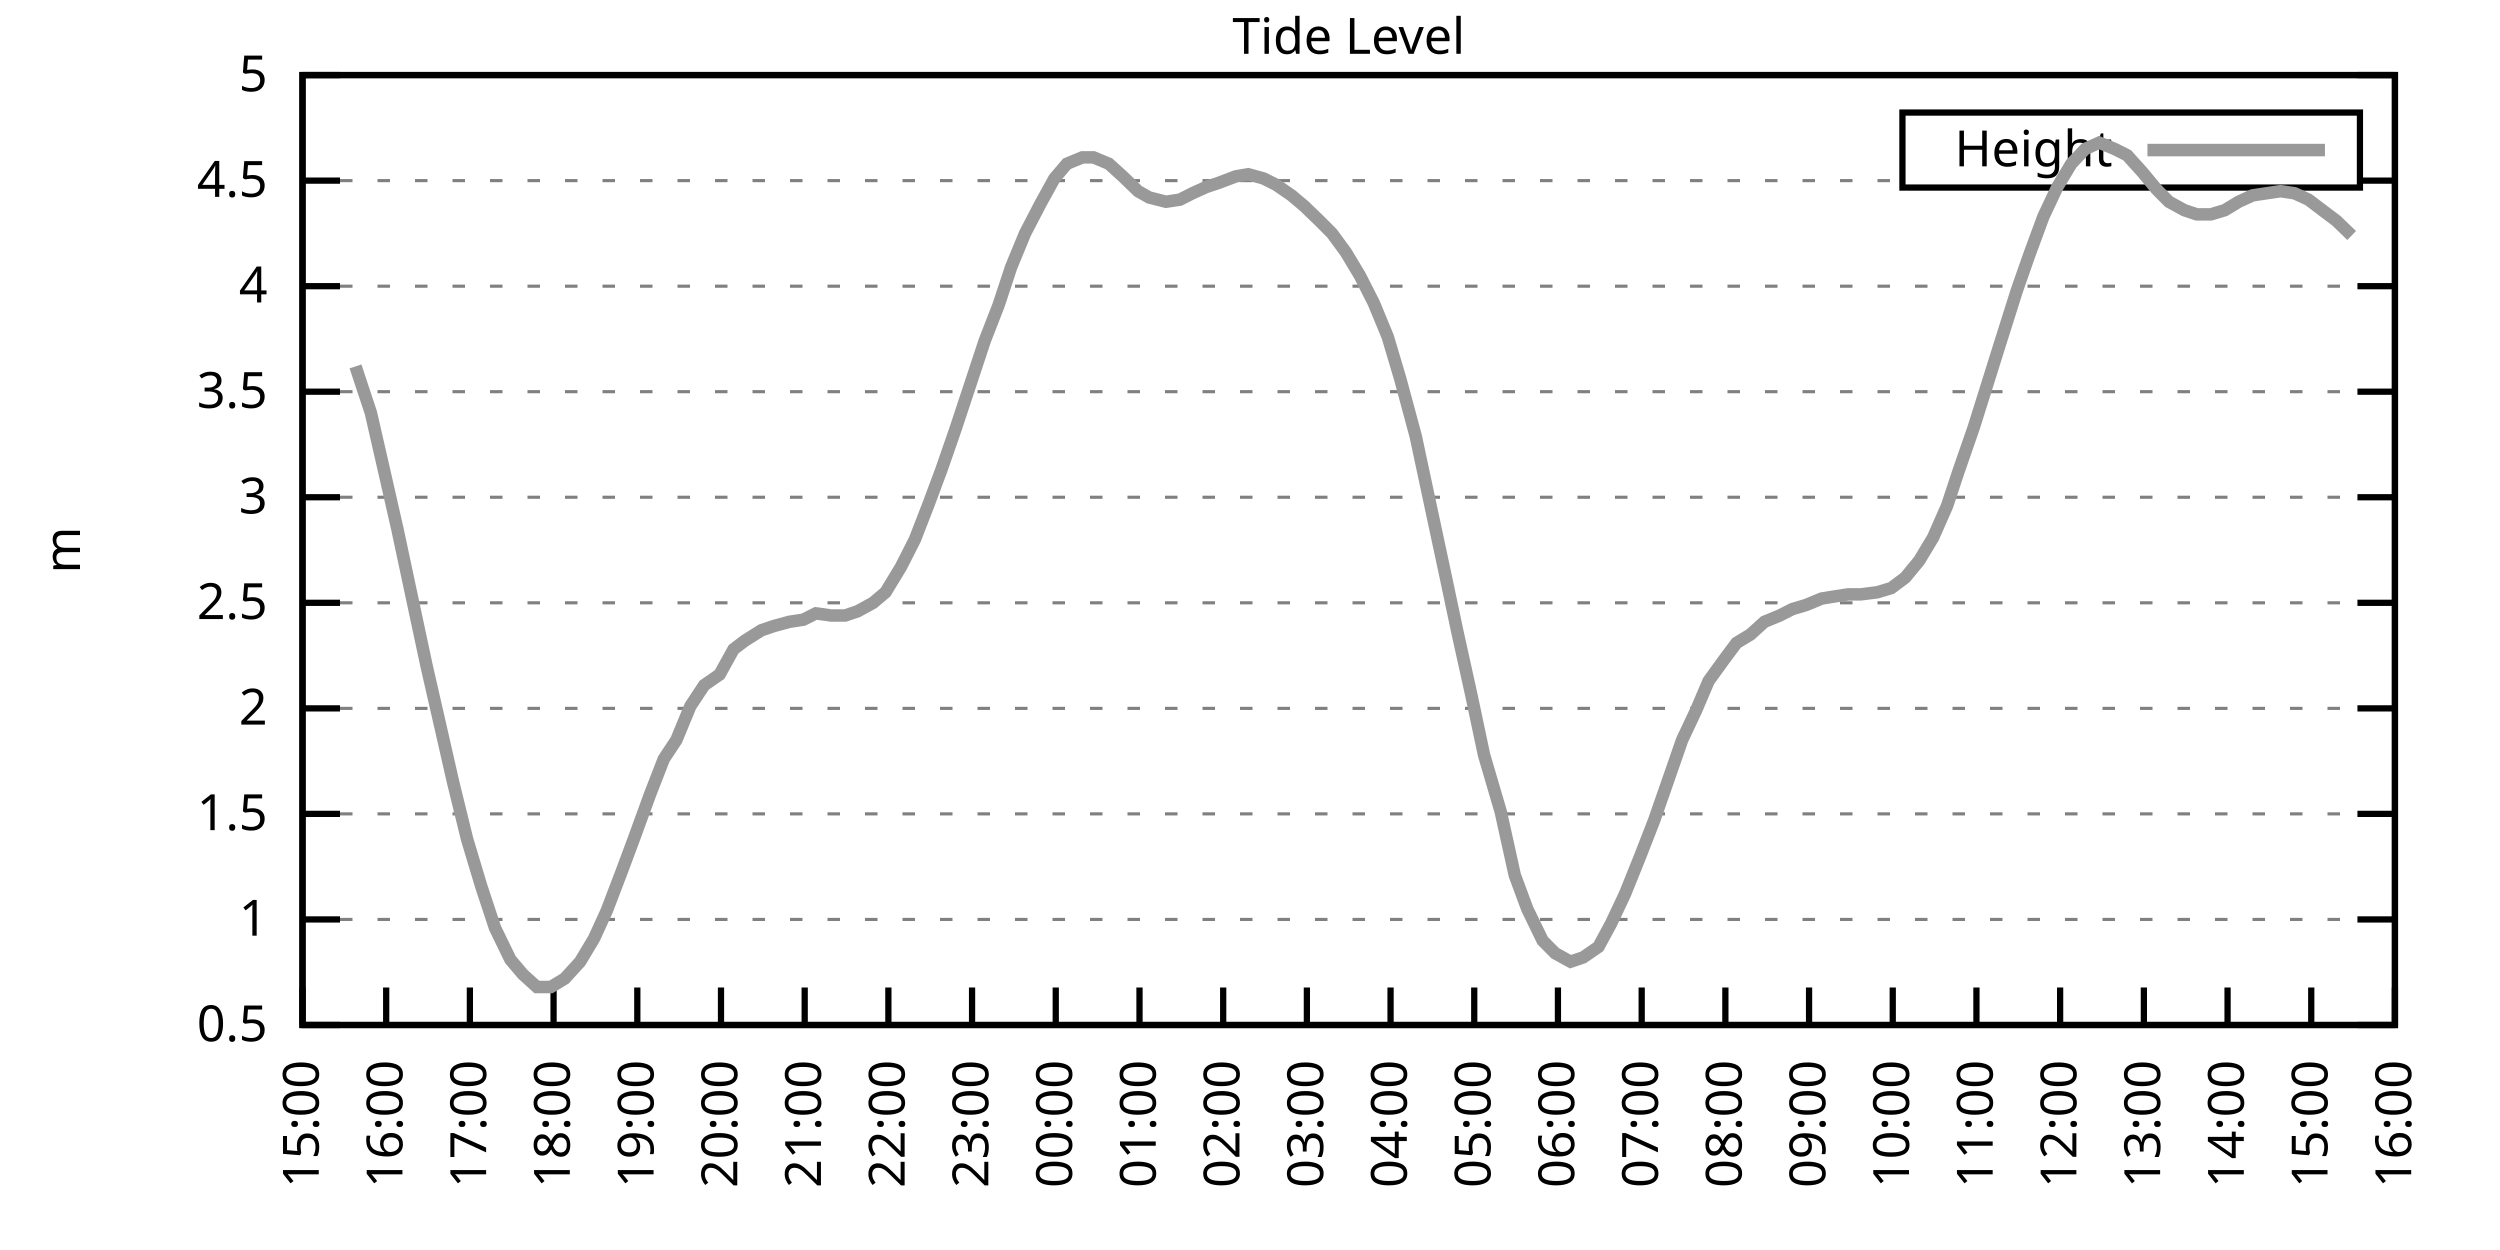
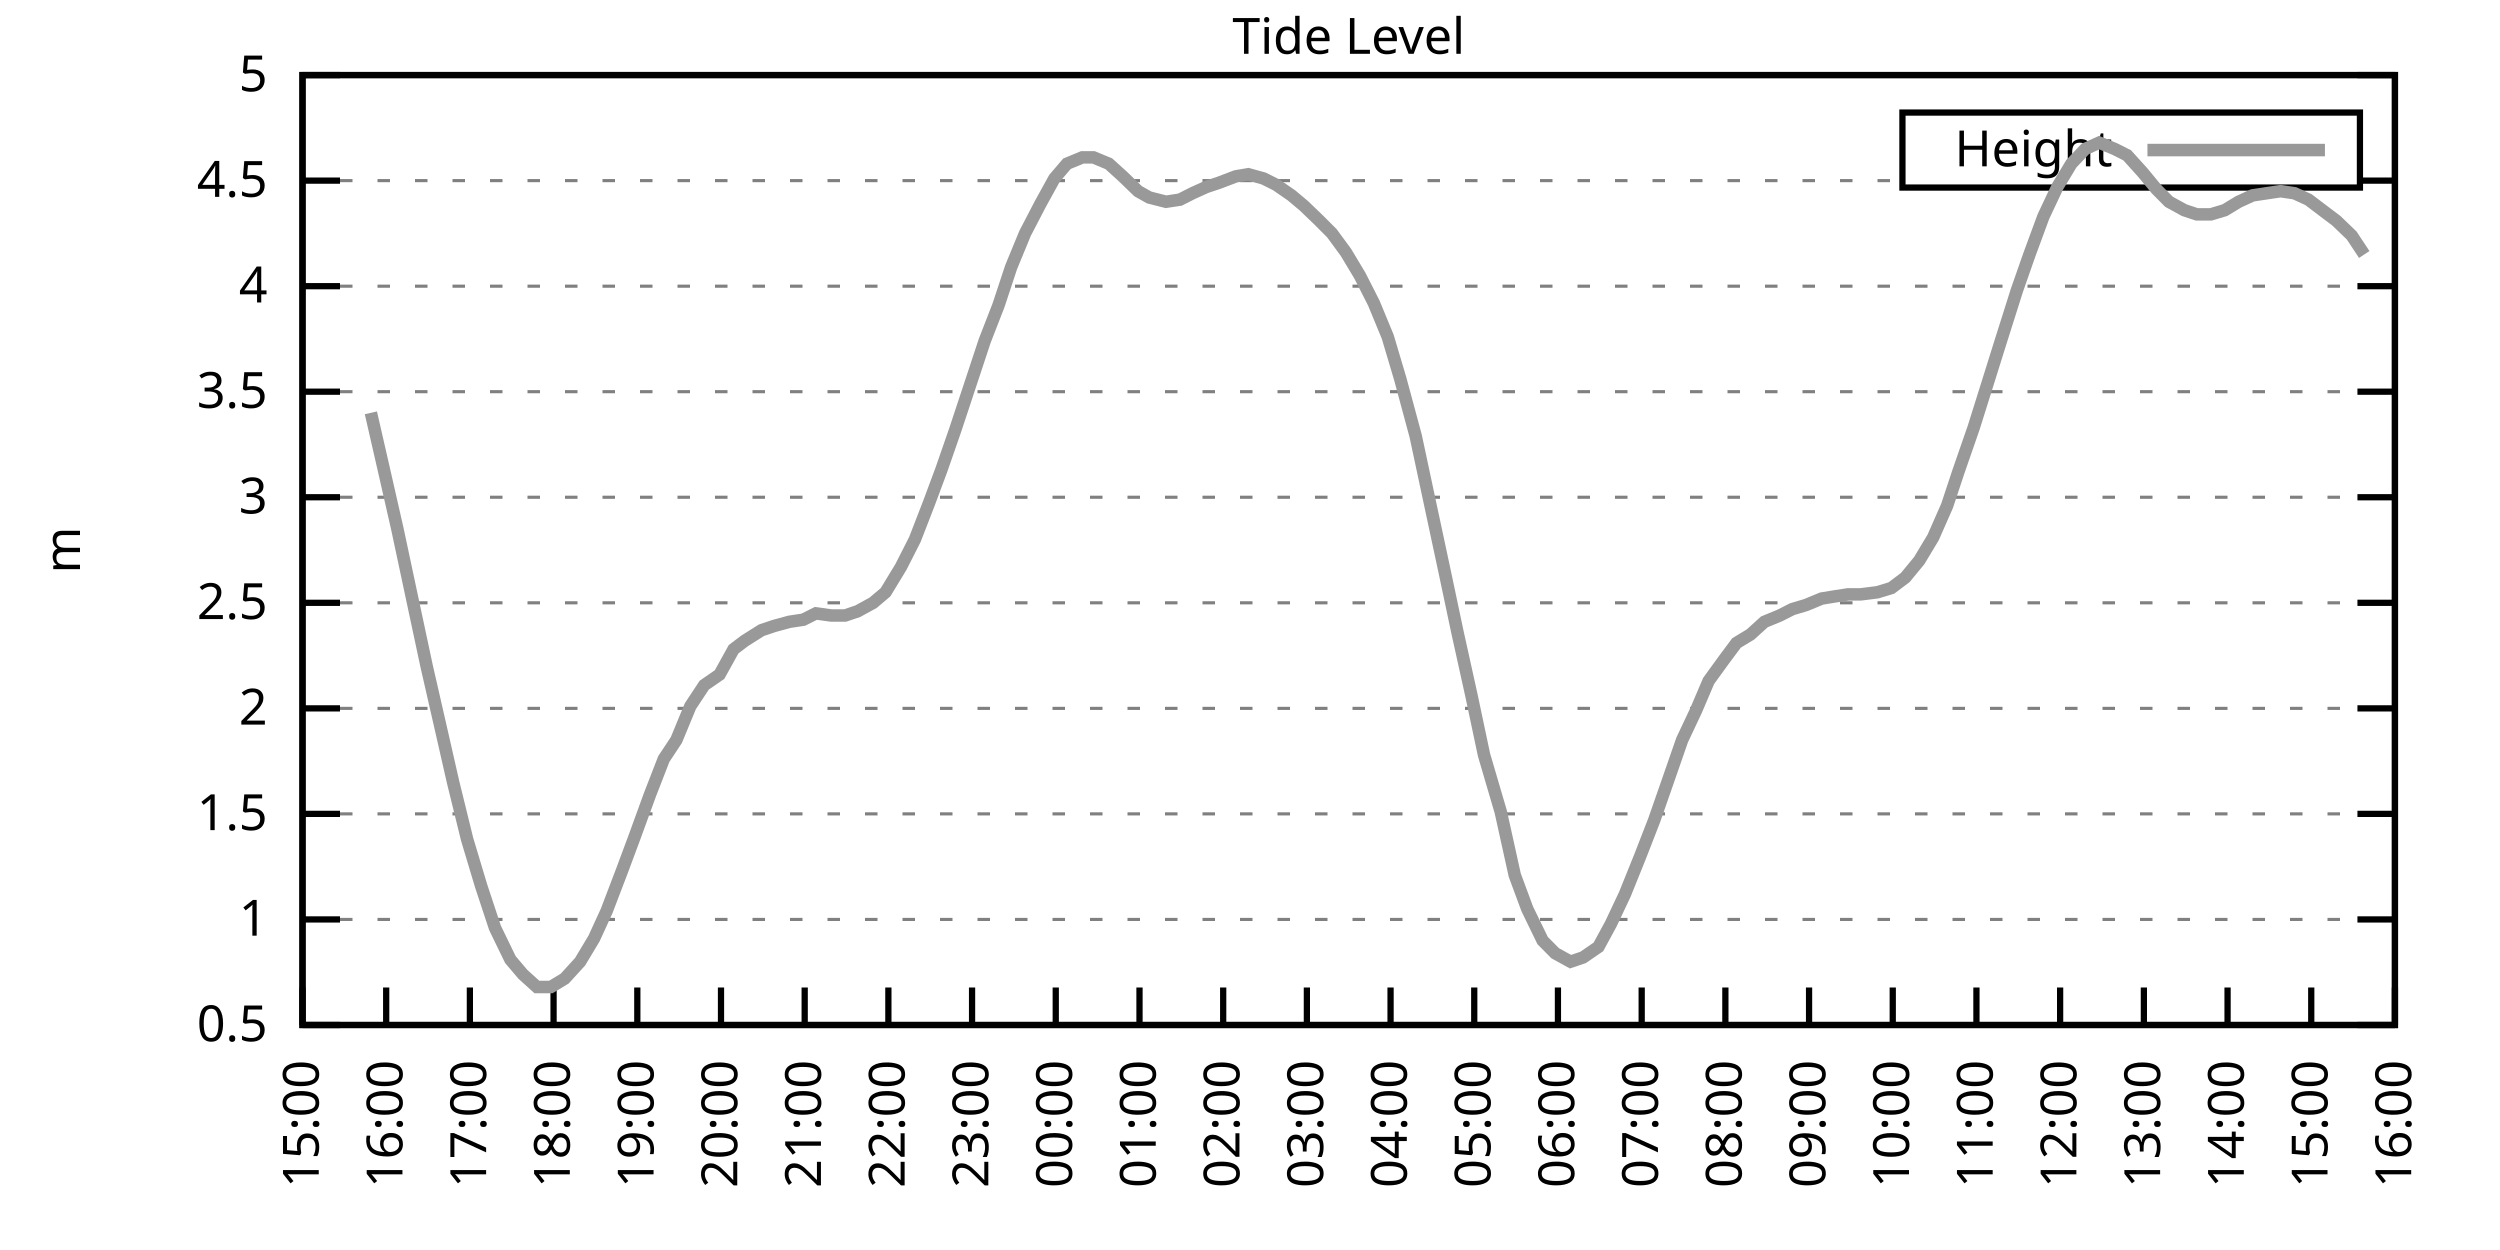
<svg xmlns="http://www.w3.org/2000/svg" xmlns:xlink="http://www.w3.org/1999/xlink" width="400" height="200" viewBox="0 0 400 200">
  <g id="gnuplot_canvas">
    <rect x="0" y="0" width="400" height="200" fill="none" />
    <defs>
      <circle id="gpDot" r="0.5" stroke-width="0.5" stroke="currentColor" />
      <path id="gpPt0" stroke-width="0.333" stroke="currentColor" d="M-1,0 h2 M0,-1 v2" />
      <path id="gpPt1" stroke-width="0.333" stroke="currentColor" d="M-1,-1 L1,1 M1,-1 L-1,1" />
      <path id="gpPt2" stroke-width="0.333" stroke="currentColor" d="M-1,0 L1,0 M0,-1 L0,1 M-1,-1 L1,1 M-1,1 L1,-1" />
      <rect id="gpPt3" stroke-width="0.333" stroke="currentColor" x="-1" y="-1" width="2" height="2" />
      <rect id="gpPt4" stroke-width="0.333" stroke="currentColor" fill="currentColor" x="-1" y="-1" width="2" height="2" />
      <circle id="gpPt5" stroke-width="0.333" stroke="currentColor" cx="0" cy="0" r="1" />
      <use xlink:href="#gpPt5" id="gpPt6" fill="currentColor" stroke="none" />
      <path id="gpPt7" stroke-width="0.333" stroke="currentColor" d="M0,-1.33 L-1.33,0.67 L1.33,0.67 z" />
      <use xlink:href="#gpPt7" id="gpPt8" fill="currentColor" stroke="none" />
      <use xlink:href="#gpPt7" id="gpPt9" stroke="currentColor" transform="rotate(180)" />
      <use xlink:href="#gpPt9" id="gpPt10" fill="currentColor" stroke="none" />
      <use xlink:href="#gpPt3" id="gpPt11" stroke="currentColor" transform="rotate(45)" />
      <use xlink:href="#gpPt11" id="gpPt12" fill="currentColor" stroke="none" />
      <path id="gpPt13" stroke-width="0.333" stroke="currentColor" d="M0,1.330 L1.265,0.411 L0.782,-1.067 L-0.782,-1.076 L-1.265,0.411 z" />
      <use xlink:href="#gpPt13" id="gpPt14" fill="currentColor" stroke="none" />
      <filter id="textbox" filterUnits="objectBoundingBox" x="0" y="0" height="1" width="1">
        <feFlood flood-color="white" flood-opacity="1" result="bgnd" />
        <feComposite in="SourceGraphic" in2="bgnd" operator="atop" />
      </filter>
      <filter id="greybox" filterUnits="objectBoundingBox" x="0" y="0" height="1" width="1">
        <feFlood flood-color="lightgrey" flood-opacity="1" result="grey" />
        <feComposite in="SourceGraphic" in2="grey" operator="atop" />
      </filter>
    </defs>
    <g fill="none" color="white" stroke="currentColor" stroke-width="1.00" stroke-linecap="butt" stroke-linejoin="miter">
</g>
    <g fill="none" color="black" stroke="currentColor" stroke-width="1.00" stroke-linecap="butt" stroke-linejoin="miter">
      <g stroke="none" shape-rendering="crispEdges">
        <polygon fill="rgb(255, 255, 255)" points="48.40,164.00 383.18,164.00 383.18,12.02 48.40,12.02 " />
      </g>
    </g>
    <g fill="none" color="black" stroke="currentColor" stroke-width="1.00" stroke-linecap="butt" stroke-linejoin="miter">
</g>
    <g fill="none" color="black" stroke="black" stroke-width="0.50" stroke-linecap="butt" stroke-linejoin="miter">
</g>
    <g fill="none" color="gray" stroke="currentColor" stroke-width="0.50" stroke-linecap="butt" stroke-linejoin="miter">
      <path stroke="gray" stroke-dasharray="2,4" class="gridline" d="M48.40,164.00 L383.19,164.00  " />
    </g>
    <g fill="none" color="gray" stroke="gray" stroke-width="1.00" stroke-linecap="butt" stroke-linejoin="miter">
</g>
    <g fill="none" color="black" stroke="currentColor" stroke-width="1.00" stroke-linecap="butt" stroke-linejoin="miter">
      <path stroke="black" d="M48.40,164.00 L54.40,164.00 M383.19,164.00 L377.19,164.00  " />
      <g transform="translate(42.80,166.60)" stroke="none" fill="black" font-family="Sans" font-size="8.00" text-anchor="end">
        <text>
          <tspan font-family="Sans"> 0.5</tspan>
        </text>
      </g>
    </g>
    <g fill="none" color="black" stroke="currentColor" stroke-width="1.00" stroke-linecap="butt" stroke-linejoin="miter">
</g>
    <g fill="none" color="black" stroke="black" stroke-width="0.50" stroke-linecap="butt" stroke-linejoin="miter">
</g>
    <g fill="none" color="gray" stroke="currentColor" stroke-width="0.50" stroke-linecap="butt" stroke-linejoin="miter">
      <path stroke="gray" stroke-dasharray="2,4" class="gridline" d="M48.40,147.11 L383.19,147.11  " />
    </g>
    <g fill="none" color="gray" stroke="gray" stroke-width="1.00" stroke-linecap="butt" stroke-linejoin="miter">
</g>
    <g fill="none" color="black" stroke="currentColor" stroke-width="1.00" stroke-linecap="butt" stroke-linejoin="miter">
      <path stroke="black" d="M48.40,147.11 L54.40,147.11 M383.19,147.11 L377.19,147.11  " />
      <g transform="translate(42.80,149.71)" stroke="none" fill="black" font-family="Sans" font-size="8.00" text-anchor="end">
        <text>
          <tspan font-family="Sans"> 1</tspan>
        </text>
      </g>
    </g>
    <g fill="none" color="black" stroke="currentColor" stroke-width="1.00" stroke-linecap="butt" stroke-linejoin="miter">
</g>
    <g fill="none" color="black" stroke="black" stroke-width="0.50" stroke-linecap="butt" stroke-linejoin="miter">
</g>
    <g fill="none" color="gray" stroke="currentColor" stroke-width="0.50" stroke-linecap="butt" stroke-linejoin="miter">
      <path stroke="gray" stroke-dasharray="2,4" class="gridline" d="M48.40,130.22 L383.19,130.22  " />
    </g>
    <g fill="none" color="gray" stroke="gray" stroke-width="1.00" stroke-linecap="butt" stroke-linejoin="miter">
</g>
    <g fill="none" color="black" stroke="currentColor" stroke-width="1.00" stroke-linecap="butt" stroke-linejoin="miter">
      <path stroke="black" d="M48.40,130.22 L54.40,130.22 M383.19,130.22 L377.19,130.22  " />
      <g transform="translate(42.80,132.82)" stroke="none" fill="black" font-family="Sans" font-size="8.00" text-anchor="end">
        <text>
          <tspan font-family="Sans"> 1.5</tspan>
        </text>
      </g>
    </g>
    <g fill="none" color="black" stroke="currentColor" stroke-width="1.00" stroke-linecap="butt" stroke-linejoin="miter">
</g>
    <g fill="none" color="black" stroke="black" stroke-width="0.50" stroke-linecap="butt" stroke-linejoin="miter">
</g>
    <g fill="none" color="gray" stroke="currentColor" stroke-width="0.50" stroke-linecap="butt" stroke-linejoin="miter">
      <path stroke="gray" stroke-dasharray="2,4" class="gridline" d="M48.40,113.34 L383.19,113.34  " />
    </g>
    <g fill="none" color="gray" stroke="gray" stroke-width="1.00" stroke-linecap="butt" stroke-linejoin="miter">
</g>
    <g fill="none" color="black" stroke="currentColor" stroke-width="1.00" stroke-linecap="butt" stroke-linejoin="miter">
      <path stroke="black" d="M48.40,113.34 L54.40,113.34 M383.19,113.34 L377.19,113.34  " />
      <g transform="translate(42.80,115.94)" stroke="none" fill="black" font-family="Sans" font-size="8.00" text-anchor="end">
        <text>
          <tspan font-family="Sans"> 2</tspan>
        </text>
      </g>
    </g>
    <g fill="none" color="black" stroke="currentColor" stroke-width="1.00" stroke-linecap="butt" stroke-linejoin="miter">
</g>
    <g fill="none" color="black" stroke="black" stroke-width="0.50" stroke-linecap="butt" stroke-linejoin="miter">
</g>
    <g fill="none" color="gray" stroke="currentColor" stroke-width="0.50" stroke-linecap="butt" stroke-linejoin="miter">
      <path stroke="gray" stroke-dasharray="2,4" class="gridline" d="M48.40,96.45 L383.19,96.45  " />
    </g>
    <g fill="none" color="gray" stroke="gray" stroke-width="1.00" stroke-linecap="butt" stroke-linejoin="miter">
</g>
    <g fill="none" color="black" stroke="currentColor" stroke-width="1.00" stroke-linecap="butt" stroke-linejoin="miter">
      <path stroke="black" d="M48.40,96.45 L54.40,96.45 M383.19,96.45 L377.19,96.45  " />
      <g transform="translate(42.80,99.05)" stroke="none" fill="black" font-family="Sans" font-size="8.00" text-anchor="end">
        <text>
          <tspan font-family="Sans"> 2.5</tspan>
        </text>
      </g>
    </g>
    <g fill="none" color="black" stroke="currentColor" stroke-width="1.00" stroke-linecap="butt" stroke-linejoin="miter">
</g>
    <g fill="none" color="black" stroke="black" stroke-width="0.50" stroke-linecap="butt" stroke-linejoin="miter">
</g>
    <g fill="none" color="gray" stroke="currentColor" stroke-width="0.50" stroke-linecap="butt" stroke-linejoin="miter">
      <path stroke="gray" stroke-dasharray="2,4" class="gridline" d="M48.40,79.56 L383.19,79.56  " />
    </g>
    <g fill="none" color="gray" stroke="gray" stroke-width="1.00" stroke-linecap="butt" stroke-linejoin="miter">
</g>
    <g fill="none" color="black" stroke="currentColor" stroke-width="1.00" stroke-linecap="butt" stroke-linejoin="miter">
      <path stroke="black" d="M48.40,79.56 L54.40,79.56 M383.19,79.56 L377.19,79.56  " />
      <g transform="translate(42.80,82.16)" stroke="none" fill="black" font-family="Sans" font-size="8.00" text-anchor="end">
        <text>
          <tspan font-family="Sans"> 3</tspan>
        </text>
      </g>
    </g>
    <g fill="none" color="black" stroke="currentColor" stroke-width="1.00" stroke-linecap="butt" stroke-linejoin="miter">
</g>
    <g fill="none" color="black" stroke="black" stroke-width="0.50" stroke-linecap="butt" stroke-linejoin="miter">
</g>
    <g fill="none" color="gray" stroke="currentColor" stroke-width="0.50" stroke-linecap="butt" stroke-linejoin="miter">
      <path stroke="gray" stroke-dasharray="2,4" class="gridline" d="M48.40,62.67 L383.19,62.67  " />
    </g>
    <g fill="none" color="gray" stroke="gray" stroke-width="1.00" stroke-linecap="butt" stroke-linejoin="miter">
</g>
    <g fill="none" color="black" stroke="currentColor" stroke-width="1.00" stroke-linecap="butt" stroke-linejoin="miter">
      <path stroke="black" d="M48.40,62.67 L54.40,62.67 M383.19,62.67 L377.19,62.67  " />
      <g transform="translate(42.80,65.27)" stroke="none" fill="black" font-family="Sans" font-size="8.00" text-anchor="end">
        <text>
          <tspan font-family="Sans"> 3.5</tspan>
        </text>
      </g>
    </g>
    <g fill="none" color="black" stroke="currentColor" stroke-width="1.00" stroke-linecap="butt" stroke-linejoin="miter">
</g>
    <g fill="none" color="black" stroke="black" stroke-width="0.50" stroke-linecap="butt" stroke-linejoin="miter">
</g>
    <g fill="none" color="gray" stroke="currentColor" stroke-width="0.50" stroke-linecap="butt" stroke-linejoin="miter">
      <path stroke="gray" stroke-dasharray="2,4" class="gridline" d="M48.40,45.79 L383.19,45.79  " />
    </g>
    <g fill="none" color="gray" stroke="gray" stroke-width="1.00" stroke-linecap="butt" stroke-linejoin="miter">
</g>
    <g fill="none" color="black" stroke="currentColor" stroke-width="1.00" stroke-linecap="butt" stroke-linejoin="miter">
      <path stroke="black" d="M48.40,45.79 L54.40,45.79 M383.19,45.79 L377.19,45.79  " />
      <g transform="translate(42.80,48.39)" stroke="none" fill="black" font-family="Sans" font-size="8.00" text-anchor="end">
        <text>
          <tspan font-family="Sans"> 4</tspan>
        </text>
      </g>
    </g>
    <g fill="none" color="black" stroke="currentColor" stroke-width="1.00" stroke-linecap="butt" stroke-linejoin="miter">
</g>
    <g fill="none" color="black" stroke="black" stroke-width="0.50" stroke-linecap="butt" stroke-linejoin="miter">
</g>
    <g fill="none" color="gray" stroke="currentColor" stroke-width="0.50" stroke-linecap="butt" stroke-linejoin="miter">
      <path stroke="gray" stroke-dasharray="2,4" class="gridline" d="M48.40,28.90 L304.39,28.90 M377.59,28.90 L383.19,28.90  " />
    </g>
    <g fill="none" color="gray" stroke="gray" stroke-width="1.00" stroke-linecap="butt" stroke-linejoin="miter">
</g>
    <g fill="none" color="black" stroke="currentColor" stroke-width="1.00" stroke-linecap="butt" stroke-linejoin="miter">
      <path stroke="black" d="M48.40,28.90 L54.40,28.90 M383.19,28.90 L377.19,28.90  " />
      <g transform="translate(42.80,31.50)" stroke="none" fill="black" font-family="Sans" font-size="8.00" text-anchor="end">
        <text>
          <tspan font-family="Sans"> 4.5</tspan>
        </text>
      </g>
    </g>
    <g fill="none" color="black" stroke="currentColor" stroke-width="1.00" stroke-linecap="butt" stroke-linejoin="miter">
</g>
    <g fill="none" color="black" stroke="black" stroke-width="0.50" stroke-linecap="butt" stroke-linejoin="miter">
</g>
    <g fill="none" color="gray" stroke="currentColor" stroke-width="0.50" stroke-linecap="butt" stroke-linejoin="miter">
      <path stroke="gray" stroke-dasharray="2,4" class="gridline" d="M48.40,12.01 L383.19,12.01  " />
    </g>
    <g fill="none" color="gray" stroke="gray" stroke-width="1.00" stroke-linecap="butt" stroke-linejoin="miter">
</g>
    <g fill="none" color="black" stroke="currentColor" stroke-width="1.00" stroke-linecap="butt" stroke-linejoin="miter">
      <path stroke="black" d="M48.40,12.01 L54.40,12.01 M383.19,12.01 L377.19,12.01  " />
      <g transform="translate(42.80,14.61)" stroke="none" fill="black" font-family="Sans" font-size="8.00" text-anchor="end">
        <text>
          <tspan font-family="Sans"> 5</tspan>
        </text>
      </g>
    </g>
    <g fill="none" color="black" stroke="currentColor" stroke-width="1.00" stroke-linecap="butt" stroke-linejoin="miter">
      <path stroke="black" d="M48.40,164.00 L48.40,158.00  " />
      <g transform="translate(51.00,169.60) rotate(270.00)" stroke="none" fill="black" font-family="Sans" font-size="8.00" text-anchor="end">
        <text>
          <tspan font-family="Sans">15:00</tspan>
        </text>
      </g>
    </g>
    <g fill="none" color="black" stroke="currentColor" stroke-width="1.00" stroke-linecap="butt" stroke-linejoin="miter">
      <path stroke="black" d="M61.79,164.00 L61.79,158.00  " />
      <g transform="translate(64.39,169.60) rotate(270.00)" stroke="none" fill="black" font-family="Sans" font-size="8.00" text-anchor="end">
        <text>
          <tspan font-family="Sans">16:00</tspan>
        </text>
      </g>
    </g>
    <g fill="none" color="black" stroke="currentColor" stroke-width="1.00" stroke-linecap="butt" stroke-linejoin="miter">
      <path stroke="black" d="M75.18,164.00 L75.18,158.00  " />
      <g transform="translate(77.78,169.60) rotate(270.00)" stroke="none" fill="black" font-family="Sans" font-size="8.00" text-anchor="end">
        <text>
          <tspan font-family="Sans">17:00</tspan>
        </text>
      </g>
    </g>
    <g fill="none" color="black" stroke="currentColor" stroke-width="1.00" stroke-linecap="butt" stroke-linejoin="miter">
      <path stroke="black" d="M88.57,164.00 L88.57,158.00  " />
      <g transform="translate(91.17,169.60) rotate(270.00)" stroke="none" fill="black" font-family="Sans" font-size="8.00" text-anchor="end">
        <text>
          <tspan font-family="Sans">18:00</tspan>
        </text>
      </g>
    </g>
    <g fill="none" color="black" stroke="currentColor" stroke-width="1.00" stroke-linecap="butt" stroke-linejoin="miter">
      <path stroke="black" d="M101.97,164.00 L101.97,158.00  " />
      <g transform="translate(104.57,169.60) rotate(270.00)" stroke="none" fill="black" font-family="Sans" font-size="8.00" text-anchor="end">
        <text>
          <tspan font-family="Sans">19:00</tspan>
        </text>
      </g>
    </g>
    <g fill="none" color="black" stroke="currentColor" stroke-width="1.00" stroke-linecap="butt" stroke-linejoin="miter">
      <path stroke="black" d="M115.36,164.00 L115.36,158.00  " />
      <g transform="translate(117.96,169.60) rotate(270.00)" stroke="none" fill="black" font-family="Sans" font-size="8.00" text-anchor="end">
        <text>
          <tspan font-family="Sans">20:00</tspan>
        </text>
      </g>
    </g>
    <g fill="none" color="black" stroke="currentColor" stroke-width="1.00" stroke-linecap="butt" stroke-linejoin="miter">
      <path stroke="black" d="M128.75,164.00 L128.75,158.00  " />
      <g transform="translate(131.35,169.60) rotate(270.00)" stroke="none" fill="black" font-family="Sans" font-size="8.00" text-anchor="end">
        <text>
          <tspan font-family="Sans">21:00</tspan>
        </text>
      </g>
    </g>
    <g fill="none" color="black" stroke="currentColor" stroke-width="1.00" stroke-linecap="butt" stroke-linejoin="miter">
      <path stroke="black" d="M142.14,164.00 L142.14,158.00  " />
      <g transform="translate(144.74,169.60) rotate(270.00)" stroke="none" fill="black" font-family="Sans" font-size="8.00" text-anchor="end">
        <text>
          <tspan font-family="Sans">22:00</tspan>
        </text>
      </g>
    </g>
    <g fill="none" color="black" stroke="currentColor" stroke-width="1.00" stroke-linecap="butt" stroke-linejoin="miter">
      <path stroke="black" d="M155.53,164.00 L155.53,158.00  " />
      <g transform="translate(158.13,169.60) rotate(270.00)" stroke="none" fill="black" font-family="Sans" font-size="8.00" text-anchor="end">
        <text>
          <tspan font-family="Sans">23:00</tspan>
        </text>
      </g>
    </g>
    <g fill="none" color="black" stroke="currentColor" stroke-width="1.00" stroke-linecap="butt" stroke-linejoin="miter">
      <path stroke="black" d="M168.92,164.00 L168.92,158.00  " />
      <g transform="translate(171.52,169.60) rotate(270.00)" stroke="none" fill="black" font-family="Sans" font-size="8.00" text-anchor="end">
        <text>
          <tspan font-family="Sans">00:00</tspan>
        </text>
      </g>
    </g>
    <g fill="none" color="black" stroke="currentColor" stroke-width="1.00" stroke-linecap="butt" stroke-linejoin="miter">
      <path stroke="black" d="M182.32,164.00 L182.32,158.00  " />
      <g transform="translate(184.92,169.60) rotate(270.00)" stroke="none" fill="black" font-family="Sans" font-size="8.00" text-anchor="end">
        <text>
          <tspan font-family="Sans">01:00</tspan>
        </text>
      </g>
    </g>
    <g fill="none" color="black" stroke="currentColor" stroke-width="1.00" stroke-linecap="butt" stroke-linejoin="miter">
      <path stroke="black" d="M195.71,164.00 L195.71,158.00  " />
      <g transform="translate(198.31,169.60) rotate(270.00)" stroke="none" fill="black" font-family="Sans" font-size="8.00" text-anchor="end">
        <text>
          <tspan font-family="Sans">02:00</tspan>
        </text>
      </g>
    </g>
    <g fill="none" color="black" stroke="currentColor" stroke-width="1.00" stroke-linecap="butt" stroke-linejoin="miter">
      <path stroke="black" d="M209.10,164.00 L209.10,158.00  " />
      <g transform="translate(211.70,169.60) rotate(270.00)" stroke="none" fill="black" font-family="Sans" font-size="8.00" text-anchor="end">
        <text>
          <tspan font-family="Sans">03:00</tspan>
        </text>
      </g>
    </g>
    <g fill="none" color="black" stroke="currentColor" stroke-width="1.00" stroke-linecap="butt" stroke-linejoin="miter">
      <path stroke="black" d="M222.49,164.00 L222.49,158.00  " />
      <g transform="translate(225.09,169.60) rotate(270.00)" stroke="none" fill="black" font-family="Sans" font-size="8.00" text-anchor="end">
        <text>
          <tspan font-family="Sans">04:00</tspan>
        </text>
      </g>
    </g>
    <g fill="none" color="black" stroke="currentColor" stroke-width="1.00" stroke-linecap="butt" stroke-linejoin="miter">
      <path stroke="black" d="M235.88,164.00 L235.88,158.00  " />
      <g transform="translate(238.48,169.60) rotate(270.00)" stroke="none" fill="black" font-family="Sans" font-size="8.00" text-anchor="end">
        <text>
          <tspan font-family="Sans">05:00</tspan>
        </text>
      </g>
    </g>
    <g fill="none" color="black" stroke="currentColor" stroke-width="1.00" stroke-linecap="butt" stroke-linejoin="miter">
      <path stroke="black" d="M249.27,164.00 L249.27,158.00  " />
      <g transform="translate(251.87,169.60) rotate(270.00)" stroke="none" fill="black" font-family="Sans" font-size="8.00" text-anchor="end">
        <text>
          <tspan font-family="Sans">06:00</tspan>
        </text>
      </g>
    </g>
    <g fill="none" color="black" stroke="currentColor" stroke-width="1.00" stroke-linecap="butt" stroke-linejoin="miter">
      <path stroke="black" d="M262.67,164.00 L262.67,158.00  " />
      <g transform="translate(265.27,169.60) rotate(270.00)" stroke="none" fill="black" font-family="Sans" font-size="8.00" text-anchor="end">
        <text>
          <tspan font-family="Sans">07:00</tspan>
        </text>
      </g>
    </g>
    <g fill="none" color="black" stroke="currentColor" stroke-width="1.00" stroke-linecap="butt" stroke-linejoin="miter">
      <path stroke="black" d="M276.06,164.00 L276.06,158.00  " />
      <g transform="translate(278.66,169.60) rotate(270.00)" stroke="none" fill="black" font-family="Sans" font-size="8.00" text-anchor="end">
        <text>
          <tspan font-family="Sans">08:00</tspan>
        </text>
      </g>
    </g>
    <g fill="none" color="black" stroke="currentColor" stroke-width="1.00" stroke-linecap="butt" stroke-linejoin="miter">
      <path stroke="black" d="M289.45,164.00 L289.45,158.00  " />
      <g transform="translate(292.05,169.60) rotate(270.00)" stroke="none" fill="black" font-family="Sans" font-size="8.00" text-anchor="end">
        <text>
          <tspan font-family="Sans">09:00</tspan>
        </text>
      </g>
    </g>
    <g fill="none" color="black" stroke="currentColor" stroke-width="1.00" stroke-linecap="butt" stroke-linejoin="miter">
      <path stroke="black" d="M302.84,164.00 L302.84,158.00  " />
      <g transform="translate(305.44,169.60) rotate(270.00)" stroke="none" fill="black" font-family="Sans" font-size="8.00" text-anchor="end">
        <text>
          <tspan font-family="Sans">10:00</tspan>
        </text>
      </g>
    </g>
    <g fill="none" color="black" stroke="currentColor" stroke-width="1.00" stroke-linecap="butt" stroke-linejoin="miter">
      <path stroke="black" d="M316.23,164.00 L316.23,158.00  " />
      <g transform="translate(318.83,169.60) rotate(270.00)" stroke="none" fill="black" font-family="Sans" font-size="8.00" text-anchor="end">
        <text>
          <tspan font-family="Sans">11:00</tspan>
        </text>
      </g>
    </g>
    <g fill="none" color="black" stroke="currentColor" stroke-width="1.00" stroke-linecap="butt" stroke-linejoin="miter">
      <path stroke="black" d="M329.62,164.00 L329.62,158.00  " />
      <g transform="translate(332.22,169.60) rotate(270.00)" stroke="none" fill="black" font-family="Sans" font-size="8.00" text-anchor="end">
        <text>
          <tspan font-family="Sans">12:00</tspan>
        </text>
      </g>
    </g>
    <g fill="none" color="black" stroke="currentColor" stroke-width="1.00" stroke-linecap="butt" stroke-linejoin="miter">
      <path stroke="black" d="M343.02,164.00 L343.02,158.00  " />
      <g transform="translate(345.62,169.60) rotate(270.00)" stroke="none" fill="black" font-family="Sans" font-size="8.00" text-anchor="end">
        <text>
          <tspan font-family="Sans">13:00</tspan>
        </text>
      </g>
    </g>
    <g fill="none" color="black" stroke="currentColor" stroke-width="1.00" stroke-linecap="butt" stroke-linejoin="miter">
      <path stroke="black" d="M356.41,164.00 L356.41,158.00  " />
      <g transform="translate(359.01,169.60) rotate(270.00)" stroke="none" fill="black" font-family="Sans" font-size="8.00" text-anchor="end">
        <text>
          <tspan font-family="Sans">14:00</tspan>
        </text>
      </g>
    </g>
    <g fill="none" color="black" stroke="currentColor" stroke-width="1.00" stroke-linecap="butt" stroke-linejoin="miter">
      <path stroke="black" d="M369.80,164.00 L369.80,158.00  " />
      <g transform="translate(372.40,169.60) rotate(270.00)" stroke="none" fill="black" font-family="Sans" font-size="8.00" text-anchor="end">
        <text>
          <tspan font-family="Sans">15:00</tspan>
        </text>
      </g>
    </g>
    <g fill="none" color="black" stroke="currentColor" stroke-width="1.00" stroke-linecap="butt" stroke-linejoin="miter">
      <path stroke="black" d="M383.19,164.00 L383.19,158.00  " />
      <g transform="translate(385.79,169.60) rotate(270.00)" stroke="none" fill="black" font-family="Sans" font-size="8.00" text-anchor="end">
        <text>
          <tspan font-family="Sans">16:00</tspan>
        </text>
      </g>
    </g>
    <g fill="none" color="black" stroke="currentColor" stroke-width="1.00" stroke-linecap="butt" stroke-linejoin="miter">
</g>
    <g fill="none" color="black" stroke="currentColor" stroke-width="1.00" stroke-linecap="butt" stroke-linejoin="miter">
      <path stroke="black" d="M48.40,12.01 L48.40,164.00 L383.19,164.00 L383.19,12.01 L48.40,12.01 Z  " />
    </g>
    <g fill="none" color="black" stroke="currentColor" stroke-width="1.00" stroke-linecap="butt" stroke-linejoin="miter">
</g>
    <g fill="none" color="black" stroke="currentColor" stroke-width="1.00" stroke-linecap="butt" stroke-linejoin="miter">
      <path stroke="black" d="M304.39,30.01 L304.39,18.01 L377.59,18.01 L377.59,30.01 L304.39,30.01 Z  " />
    </g>
    <g id="Tide_level_plot_1">
      <g fill="none" color="white" stroke="black" stroke-width="2.00" stroke-linecap="butt" stroke-linejoin="miter">
</g>
      <g fill="none" color="black" stroke="currentColor" stroke-width="2.00" stroke-linecap="butt" stroke-linejoin="miter">
        <g transform="translate(337.99,26.61)" stroke="none" fill="black" font-family="Sans" font-size="8.00" text-anchor="end">
          <text>
            <tspan font-family="Sans">Height</tspan>
          </text>
        </g>
      </g>
      <g fill="none" color="black" stroke="currentColor" stroke-width="2.00" stroke-linecap="butt" stroke-linejoin="miter">
-         <path stroke="rgb(153, 153, 153)" d="M343.59,24.01 L371.99,24.01 M56.88,58.62 L59.34,66.05 L61.35,74.83 L63.58,84.63 L65.81,95.10 L68.26,106.58   L70.50,116.38 L72.50,125.16 L74.74,134.28 L76.97,141.71 L79.20,148.46 L81.66,153.53 L83.66,155.89 L85.90,157.92   L88.13,157.92 L90.36,156.57 L92.82,153.87 L95.05,150.15 L97.06,145.76 L99.51,139.34 L101.52,133.94 L103.98,127.18   L106.21,121.44 L108.22,118.40 L110.45,113.00 L112.68,109.62 L115.13,107.93 L117.37,103.88 L119.15,102.53 L121.83,100.84   L123.84,100.16 L126.29,99.49 L128.53,99.15 L130.54,98.14 L132.99,98.48 L135.22,98.48 L137.23,97.80 L139.69,96.45   L141.69,94.76 L144.15,90.71 L146.38,86.32 L148.61,80.57 L150.62,75.17 L152.85,68.75 L155.31,61.32 L157.54,54.57   L159.77,48.83 L161.78,42.75 L164.01,37.34 L166.47,32.61 L168.70,28.56 L170.71,26.20 L173.17,25.18 L174.95,25.18   L177.41,26.20 L179.64,28.22 L182.09,30.59 L183.88,31.60 L186.56,32.28 L188.79,31.94 L190.80,30.92 L193.03,29.91   L195.04,29.24 L197.72,28.22 L199.73,27.88 L202.18,28.56 L204.19,29.57 L206.64,31.26 L208.65,32.95 L211.11,35.32   L213.12,37.34 L215.35,40.38 L217.58,44.10 L219.81,48.49 L222.04,53.89 L224.05,60.65 L226.51,69.77 L228.96,81.25   L231.20,91.72 L233.20,101.18 L235.44,111.31 L237.44,120.77 L240.12,129.89 L242.36,140.02 L244.36,145.42 L246.82,150.49   L248.83,152.52 L251.28,153.87 L253.29,153.19 L255.75,151.50 L257.76,147.79 L259.99,143.06 L262.44,136.98 L264.67,131.24   L266.91,124.82 L269.14,118.40 L271.37,113.67 L273.38,108.95 L275.83,105.57 L277.84,102.87 L280.07,101.52 L282.31,99.49   L284.76,98.48 L286.77,97.46 L289.00,96.79 L291.46,95.77 L293.47,95.44 L295.70,95.10 L297.71,95.10 L300.39,94.76   L302.62,94.08 L304.85,92.40 L307.08,89.69 L309.31,85.98 L311.54,80.91 L313.33,75.51 L315.79,68.42 L318.02,61.32   L320.03,54.90 L322.70,46.46 L324.71,40.72 L326.95,34.64 L329.18,29.91 L331.41,26.20 L333.64,23.83 L335.87,22.82   L338.33,23.83 L340.34,24.84 L342.79,27.55 L345.02,30.25 L347.03,32.28 L349.49,33.63 L351.50,34.30 L353.73,34.30   L355.96,33.63 L358.19,32.28 L360.42,31.26 L362.66,30.92 L364.89,30.59 L367.12,30.92 L369.35,31.94 L371.58,33.63   L373.82,35.32 L376.27,37.68  " />
+         <path stroke="rgb(153, 153, 153)" d="M343.59,24.01 L371.99,24.01 M59.34,66.05 L61.35,74.83 L63.58,84.63 L65.81,95.10 L68.26,106.58 L70.50,116.38   L72.50,125.16 L74.74,134.28 L76.97,141.71 L79.20,148.46 L81.66,153.53 L83.66,155.89 L85.90,157.92 L88.13,157.92   L90.36,156.57 L92.82,153.87 L95.05,150.15 L97.06,145.76 L99.51,139.34 L101.52,133.94 L103.98,127.18 L106.21,121.44   L108.22,118.40 L110.45,113.00 L112.68,109.62 L115.13,107.93 L117.37,103.88 L119.15,102.53 L121.83,100.84 L123.84,100.16   L126.29,99.49 L128.53,99.15 L130.54,98.14 L132.99,98.48 L135.22,98.48 L137.23,97.80 L139.69,96.45 L141.69,94.76   L144.15,90.71 L146.38,86.32 L148.61,80.57 L150.62,75.17 L152.85,68.75 L155.31,61.32 L157.54,54.57 L159.77,48.83   L161.78,42.75 L164.01,37.34 L166.47,32.61 L168.70,28.56 L170.71,26.20 L173.17,25.18 L174.95,25.18 L177.41,26.20   L179.64,28.22 L182.09,30.59 L183.88,31.60 L186.56,32.28 L188.79,31.94 L190.80,30.92 L193.03,29.91 L195.04,29.24   L197.72,28.22 L199.73,27.88 L202.18,28.56 L204.19,29.57 L206.64,31.26 L208.65,32.95 L211.11,35.32 L213.12,37.34   L215.35,40.38 L217.58,44.10 L219.81,48.49 L222.04,53.89 L224.05,60.65 L226.51,69.77 L228.96,81.25 L231.20,91.72   L233.20,101.18 L235.44,111.31 L237.44,120.77 L240.12,129.89 L242.36,140.02 L244.36,145.42 L246.82,150.49 L248.83,152.52   L251.28,153.87 L253.29,153.19 L255.75,151.50 L257.76,147.79 L259.99,143.06 L262.44,136.98 L264.67,131.24 L266.91,124.82   L269.14,118.40 L271.37,113.67 L273.38,108.95 L275.83,105.57 L277.84,102.87 L280.07,101.52 L282.31,99.49 L284.76,98.48   L286.77,97.46 L289.00,96.79 L291.46,95.77 L293.47,95.44 L295.70,95.10 L297.71,95.10 L300.39,94.76 L302.62,94.08   L304.85,92.40 L307.08,89.69 L309.31,85.98 L311.54,80.91 L313.33,75.51 L315.79,68.42 L318.02,61.32 L320.03,54.90   L322.70,46.46 L324.71,40.72 L326.95,34.64 L329.18,29.91 L331.41,26.20 L333.64,23.83 L335.87,22.82 L338.33,23.83   L340.34,24.84 L342.79,27.55 L345.02,30.25 L347.03,32.28 L349.49,33.63 L351.50,34.30 L353.73,34.30 L355.96,33.63   L358.19,32.28 L360.42,31.26 L362.66,30.92 L364.89,30.59 L367.12,30.92 L369.35,31.94 L371.58,33.63 L373.82,35.32   L376.27,37.68 L378.28,40.72  " />
      </g>
    </g>
    <g fill="none" color="black" stroke="currentColor" stroke-width="2.00" stroke-linecap="butt" stroke-linejoin="miter">
</g>
    <g fill="none" color="black" stroke="black" stroke-width="1.00" stroke-linecap="butt" stroke-linejoin="miter">
</g>
    <g fill="none" color="black" stroke="currentColor" stroke-width="1.00" stroke-linecap="butt" stroke-linejoin="miter">
      <path stroke="black" d="M48.40,12.01 L48.40,164.00 L383.19,164.00 L383.19,12.01 L48.40,12.01 Z  " />
      <g transform="translate(12.80,88.01) rotate(270.00)" stroke="none" fill="black" font-family="Sans" font-size="8.00" text-anchor="middle">
        <text>
          <tspan font-family="Sans">m</tspan>
        </text>
      </g>
    </g>
    <g fill="none" color="black" stroke="currentColor" stroke-width="1.00" stroke-linecap="butt" stroke-linejoin="miter">
</g>
    <g fill="none" color="black" stroke="currentColor" stroke-width="1.00" stroke-linecap="butt" stroke-linejoin="miter">
      <g transform="translate(215.79,8.61)" stroke="none" fill="black" font-family="Sans" font-size="8.00" text-anchor="middle">
        <text>
          <tspan font-family="Sans">Tide Level</tspan>
        </text>
      </g>
    </g>
    <g fill="none" color="black" stroke="currentColor" stroke-width="1.00" stroke-linecap="butt" stroke-linejoin="miter">
</g>
  </g>
</svg>
